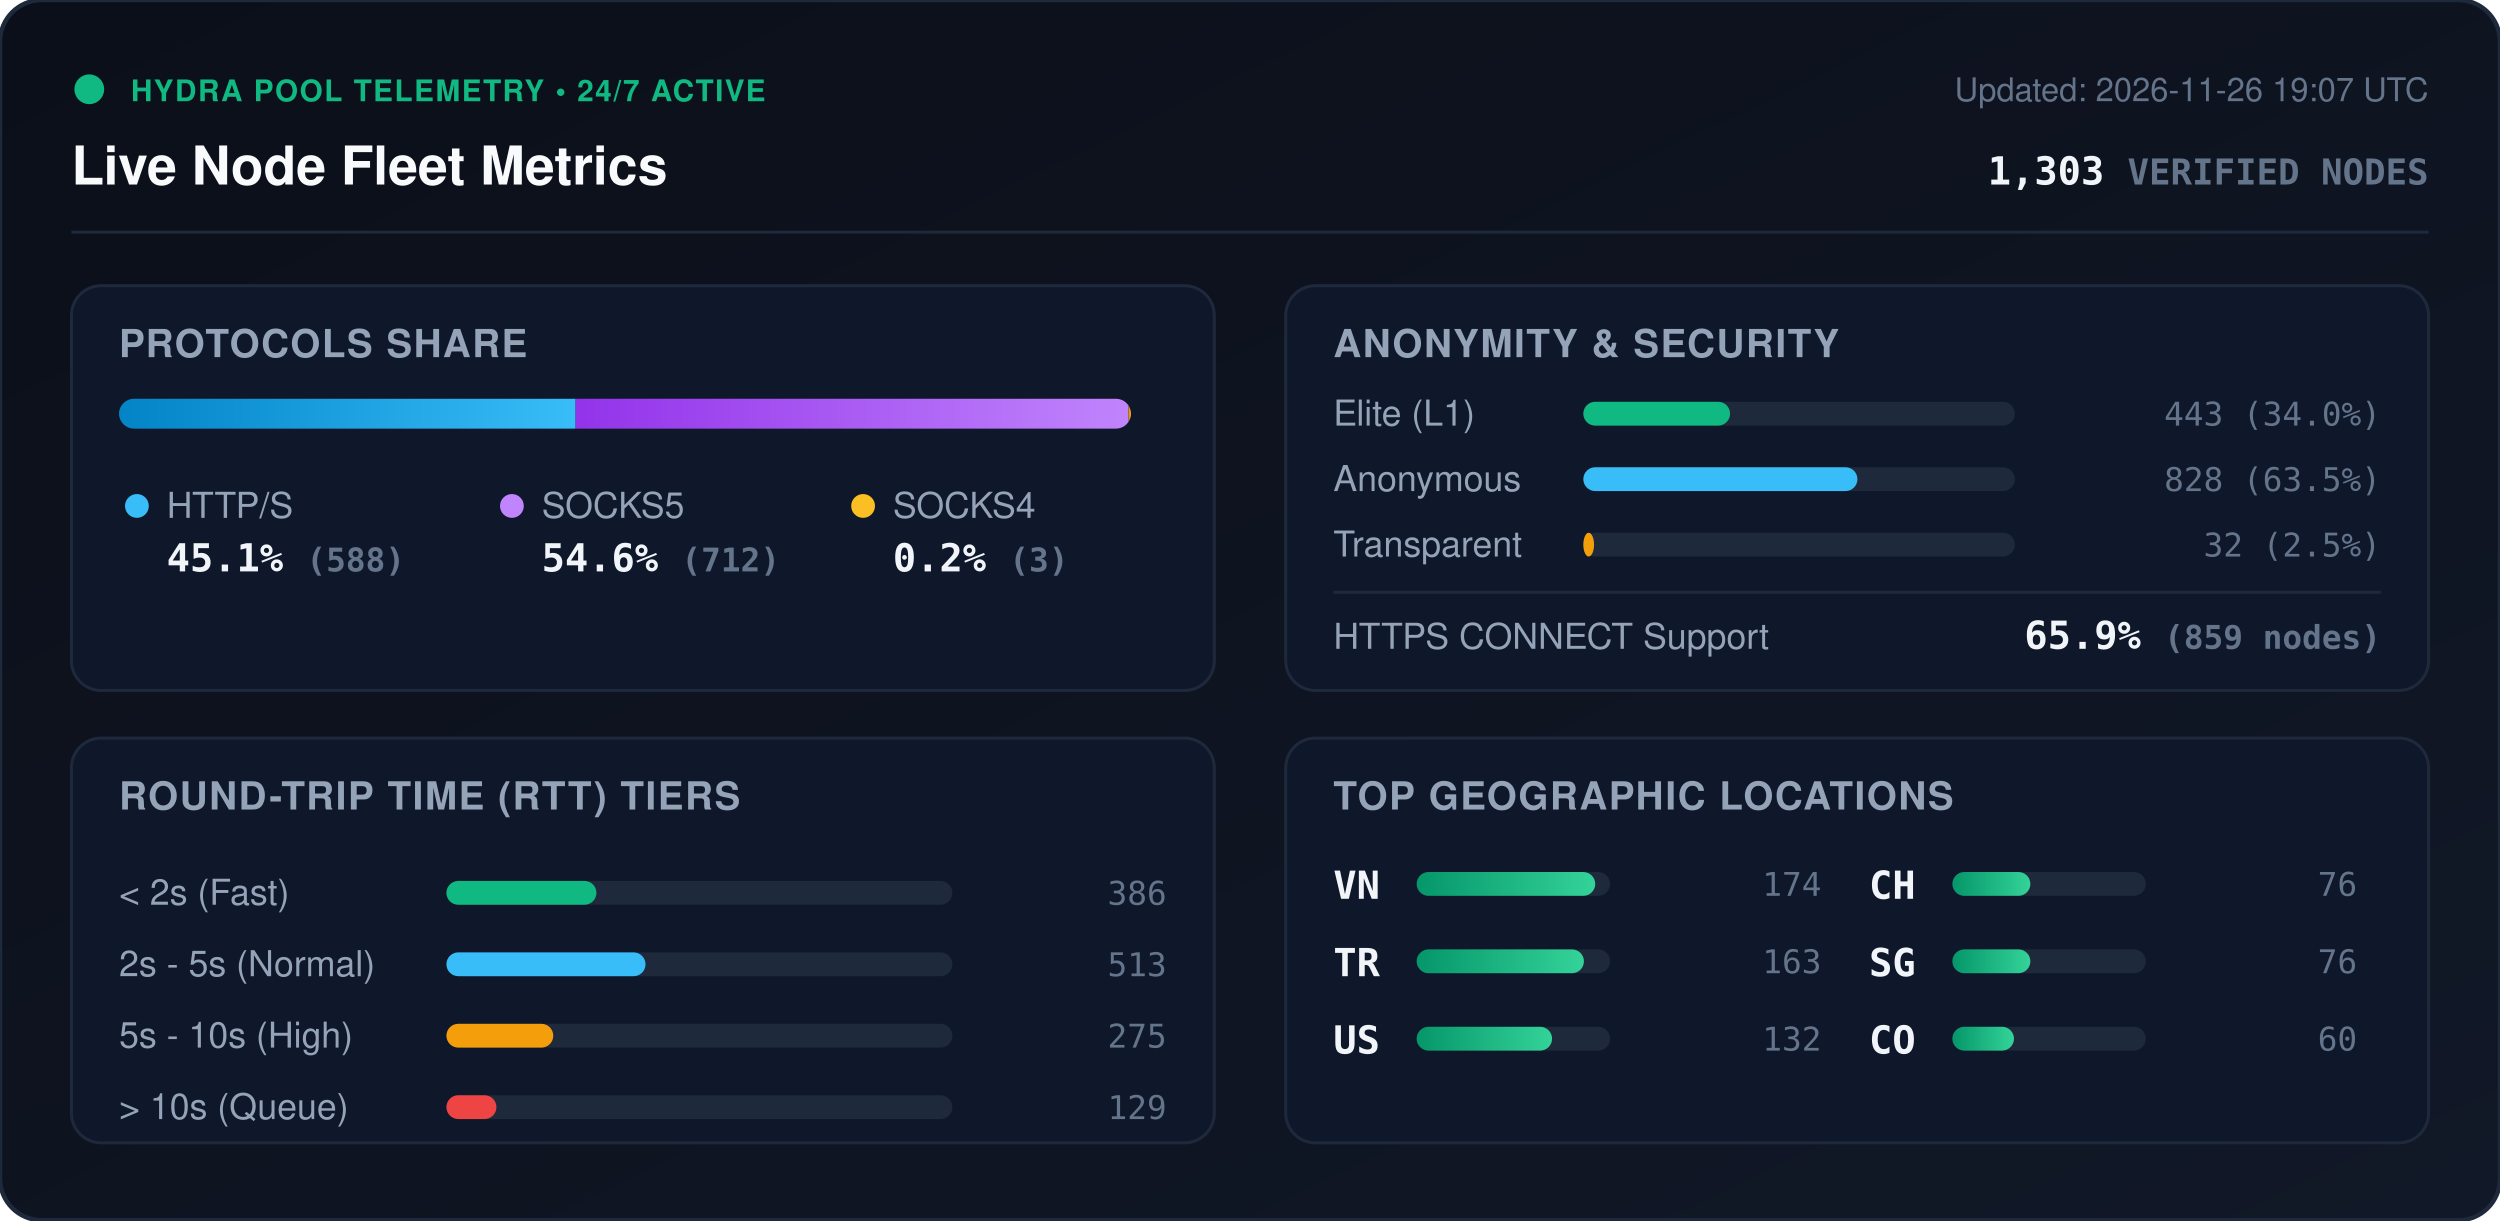
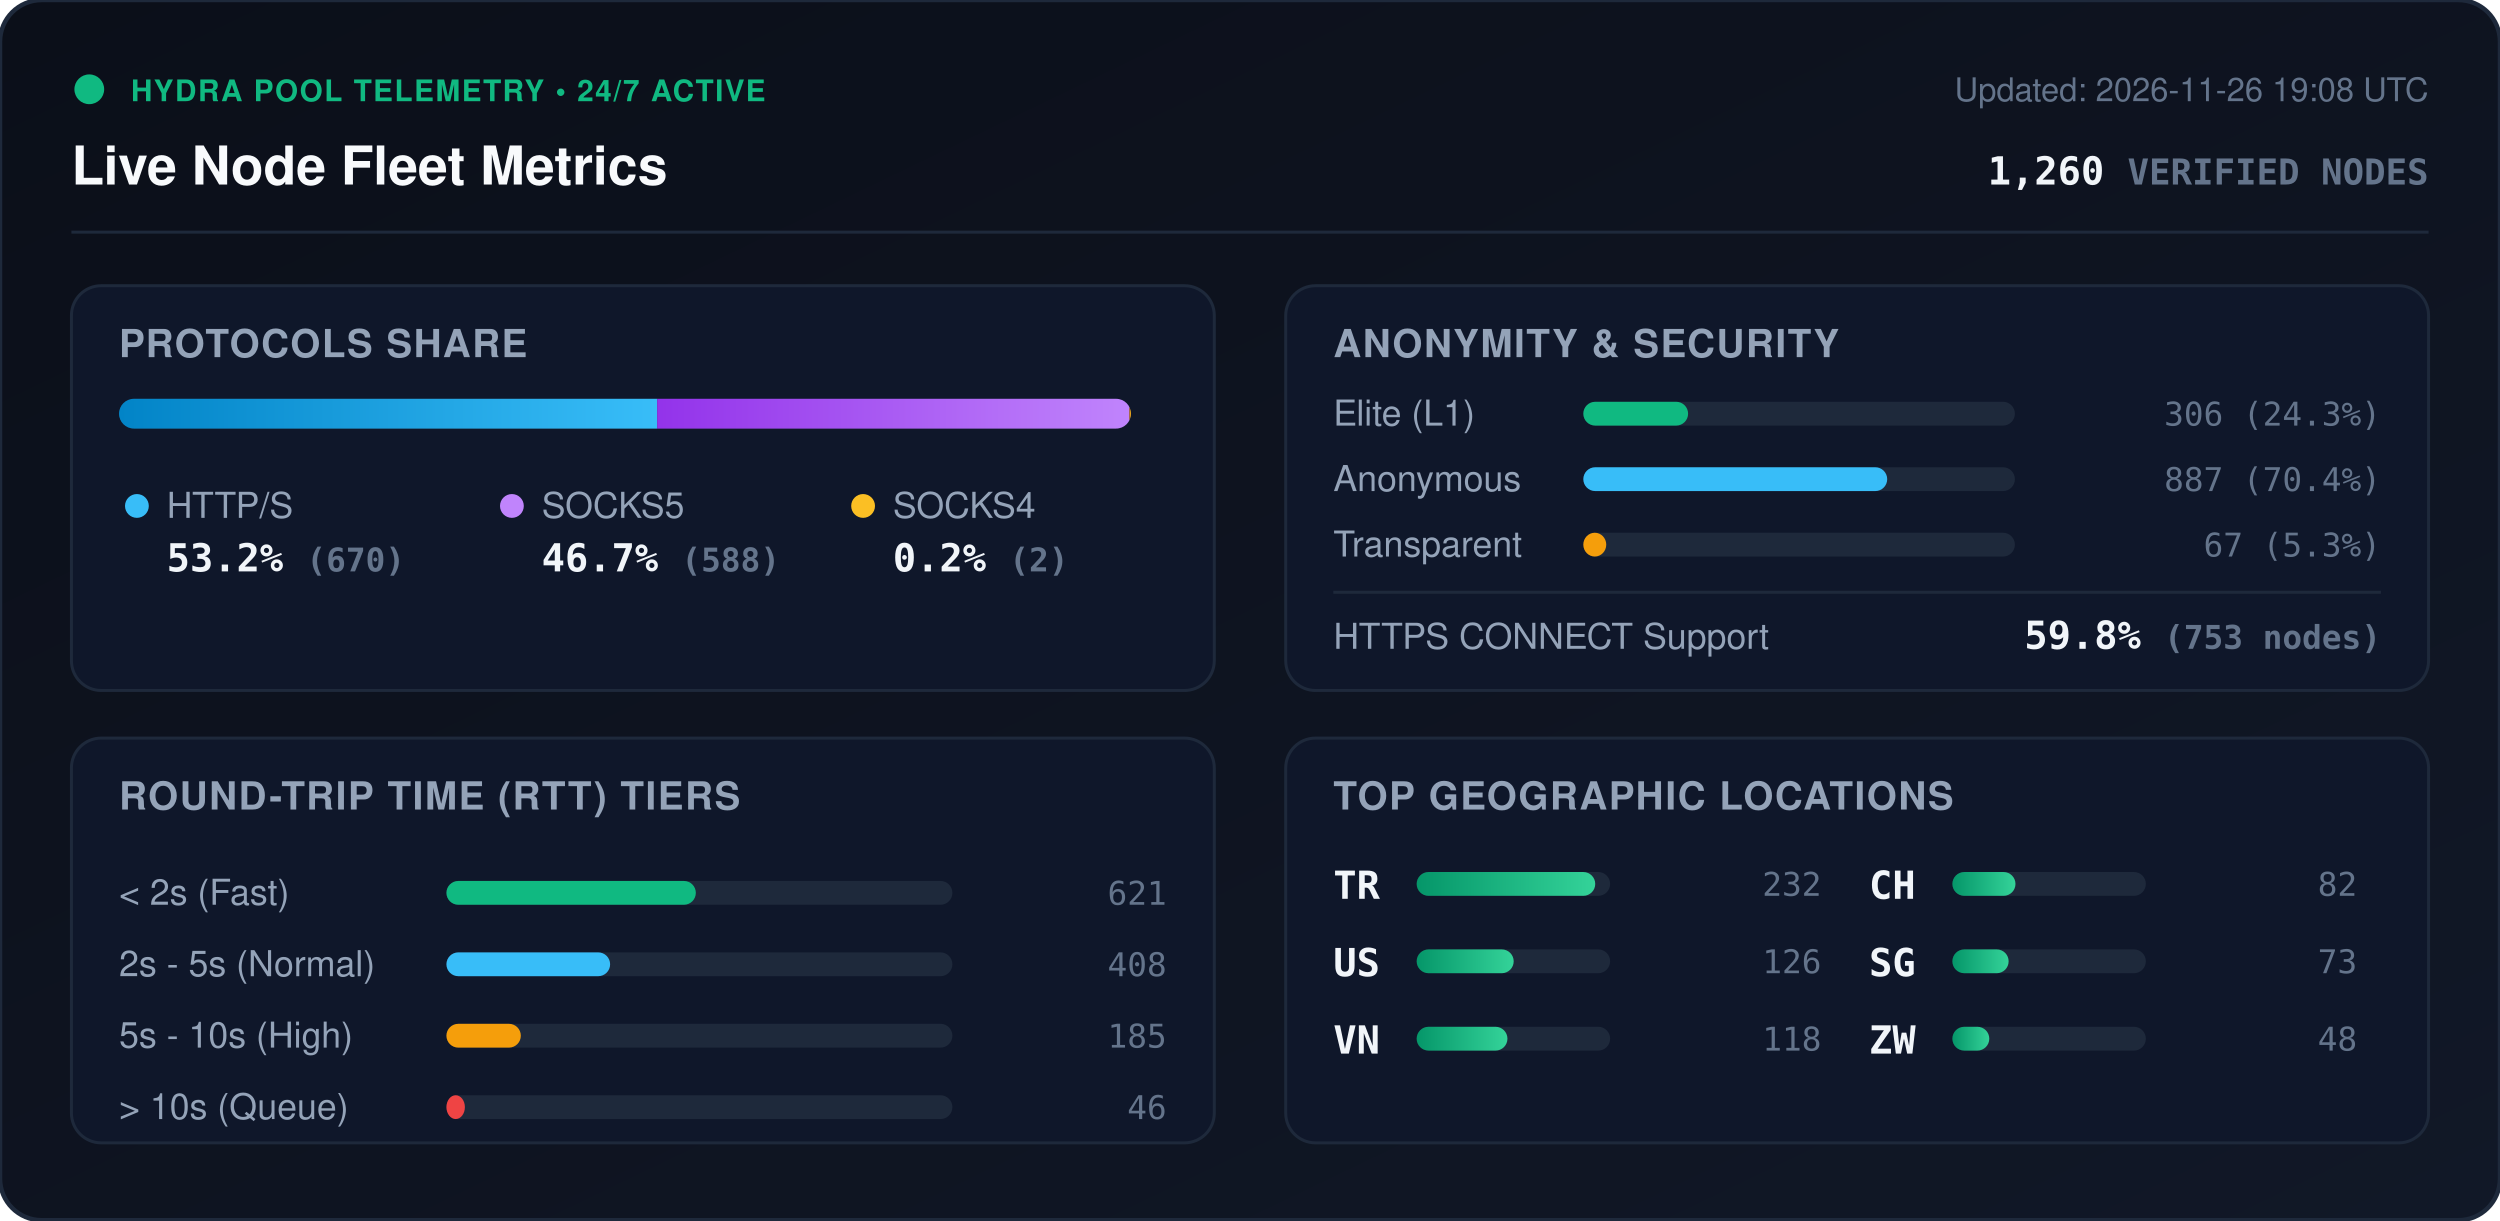
<svg xmlns="http://www.w3.org/2000/svg" viewBox="0 0 840 410" width="840" height="410" style="max-width: 100%; height: auto;">
  <defs>
    <linearGradient id="bg" x1="0%" y1="0%" x2="100%" y2="100%">
      <stop offset="0%" stop-color="#0b0f19" />
      <stop offset="100%" stop-color="#111827" />
    </linearGradient>
    <linearGradient id="bar-http" x1="0%" y1="0%" x2="100%" y2="0%">
      <stop offset="0%" stop-color="#0284c7" />
      <stop offset="100%" stop-color="#38bdf8" />
    </linearGradient>
    <linearGradient id="bar-socks5" x1="0%" y1="0%" x2="100%" y2="0%">
      <stop offset="0%" stop-color="#9333ea" />
      <stop offset="100%" stop-color="#c084fc" />
    </linearGradient>
    <linearGradient id="bar-socks4" x1="0%" y1="0%" x2="100%" y2="0%">
      <stop offset="0%" stop-color="#d97706" />
      <stop offset="100%" stop-color="#fbbf24" />
    </linearGradient>
    <linearGradient id="bar-green" x1="0%" y1="0%" x2="100%" y2="0%">
      <stop offset="0%" stop-color="#059669" />
      <stop offset="100%" stop-color="#34d399" />
    </linearGradient>
    <clipPath id="prog-track-clip">
      <rect width="340.0" height="10" rx="5" />
    </clipPath>
    <style>
      .title { font: 700 18px -apple-system, BlinkMacSystemFont, 'Segoe UI', Helvetica, Arial, sans-serif; fill: #f8fafc; }
      .sub { font: 500 11px -apple-system, BlinkMacSystemFont, 'Segoe UI', Helvetica, Arial, sans-serif; fill: #64748b; }
      .section-hdr { font: 600 13px -apple-system, BlinkMacSystemFont, 'Segoe UI', Helvetica, Arial, sans-serif; fill: #94a3b8; letter-spacing: 0.5px; }
      .metric-val { font: 700 13px -apple-system, BlinkMacSystemFont, 'Segoe UI', Helvetica, Arial, sans-serif; fill: #f1f5f9; }
      .metric-lbl { font: 500 12px -apple-system, BlinkMacSystemFont, 'Segoe UI', Helvetica, Arial, sans-serif; fill: #94a3b8; }
      .badge-txt { font: 700 10px -apple-system, BlinkMacSystemFont, 'Segoe UI', Helvetica, Arial, sans-serif; fill: #10b981; letter-spacing: 0.5px; }
      .mono { font-family: ui-monospace, SFMono-Regular, Menlo, Monaco, Consolas, monospace; }
      .pulse { animation: beacon 2s infinite ease-in-out; }
      @keyframes beacon { 0%, 100% { opacity: 1; } 50% { opacity: 0.35; } }
    </style>
  </defs>
  <rect width="840" height="410" rx="14" fill="url(#bg)" stroke="#1e293b" stroke-width="1.5" />
  <g transform="translate(24, 24)">
    <circle cx="6" cy="6" r="5" fill="#10b981" class="pulse" />
    <text x="20" y="10" class="badge-txt">HYDRA POOL TELEMETRY • 24/7 ACTIVE</text>
    <text x="0" y="38" class="title">Live Node Fleet Metrics</text>
-     <text x="792" y="10" text-anchor="end" class="sub">Updated: 2026-11-26 19:07 UTC</text>
-     <text x="792" y="38" text-anchor="end" class="metric-val mono" fill="#38bdf8">1,303 <tspan font-size="12" fill="#64748b">VERIFIED NODES</tspan>
+     <text x="792" y="10" text-anchor="end" class="sub">Updated: 2026-11-26 19:08 UTC</text>
+     <text x="792" y="38" text-anchor="end" class="metric-val mono" fill="#38bdf8">1,260 <tspan font-size="12" fill="#64748b">VERIFIED NODES</tspan>
    </text>
  </g>
  <line x1="24" y1="78" x2="816" y2="78" stroke="#1e293b" stroke-width="1" />
  <g transform="translate(24, 96)">
    <rect width="384" height="136" rx="10" fill="#0f172a" stroke="#1e293b" />
    <text x="16" y="24" class="section-hdr">PROTOCOLS SHARE</text>
    <g transform="translate(16, 38)">
      <rect width="340.0" height="10" rx="5" fill="#1e293b" />
      <g clip-path="url(#prog-track-clip)">
-         <rect x="0" width="153.4" height="10" fill="url(#bar-http)" />
-         <rect x="153.4" width="185.8" height="10" fill="url(#bar-socks5)" />
-         <rect x="339.2" width="0.8" height="10" fill="url(#bar-socks4)" />
+         <rect x="0" width="180.8" height="10" fill="url(#bar-http)" />
+         <rect x="180.8" width="158.7" height="10" fill="url(#bar-socks5)" />
+         <rect x="339.5" width="0.5" height="10" fill="url(#bar-socks4)" />
      </g>
    </g>
    <g transform="translate(16, 68)">
      <circle cx="6" cy="6" r="4" fill="#38bdf8" />
      <text x="16" y="10" class="metric-lbl">HTTP/S</text>
-       <text x="16" y="28" class="metric-val mono">45.1% <tspan font-size="11" fill="#64748b">(588)</tspan>
+       <text x="16" y="28" class="metric-val mono">53.2% <tspan font-size="11" fill="#64748b">(670)</tspan>
      </text>
      <circle cx="132" cy="6" r="4" fill="#c084fc" />
      <text x="142" y="10" class="metric-lbl">SOCKS5</text>
-       <text x="142" y="28" class="metric-val mono">54.6% <tspan font-size="11" fill="#64748b">(712)</tspan>
+       <text x="142" y="28" class="metric-val mono">46.7% <tspan font-size="11" fill="#64748b">(588)</tspan>
      </text>
      <circle cx="250" cy="6" r="4" fill="#fbbf24" />
      <text x="260" y="10" class="metric-lbl">SOCKS4</text>
-       <text x="260" y="28" class="metric-val mono">0.2% <tspan font-size="11" fill="#64748b">(3)</tspan>
+       <text x="260" y="28" class="metric-val mono">0.2% <tspan font-size="11" fill="#64748b">(2)</tspan>
      </text>
    </g>
  </g>
  <g transform="translate(432, 96)">
    <rect width="384" height="136" rx="10" fill="#0f172a" stroke="#1e293b" />
    <text x="16" y="24" class="section-hdr">ANONYMITY &amp; SECURITY</text>
    <text x="16" y="47" class="metric-lbl">Elite (L1)</text>
    <rect x="100" y="39" width="145.0" height="8" rx="4" fill="#1e293b" />
-     <rect x="100" y="39" width="49.3" height="8" rx="4" fill="#10b981" />
-     <text x="368" y="47" text-anchor="end" class="mono sub" fill="#e2e8f0">443 (34.0%)</text>
+     <rect x="100" y="39" width="35.2" height="8" rx="4" fill="#10b981" />
+     <text x="368" y="47" text-anchor="end" class="mono sub" fill="#e2e8f0">306 (24.3%)</text>
    <text x="16" y="69" class="metric-lbl">Anonymous</text>
    <rect x="100" y="61" width="145.0" height="8" rx="4" fill="#1e293b" />
-     <rect x="100" y="61" width="92.1" height="8" rx="4" fill="#38bdf8" />
-     <text x="368" y="69" text-anchor="end" class="mono sub" fill="#e2e8f0">828 (63.5%)</text>
+     <rect x="100" y="61" width="102.1" height="8" rx="4" fill="#38bdf8" />
+     <text x="368" y="69" text-anchor="end" class="mono sub" fill="#e2e8f0">887 (70.4%)</text>
    <text x="16" y="91" class="metric-lbl">Transparent</text>
    <rect x="100" y="83" width="145.0" height="8" rx="4" fill="#1e293b" />
-     <rect x="100" y="83" width="3.6" height="8" rx="4" fill="#f59e0b" />
-     <text x="368" y="91" text-anchor="end" class="mono sub" fill="#e2e8f0">32 (2.5%)</text>
+     <rect x="100" y="83" width="7.7" height="8" rx="4" fill="#f59e0b" />
+     <text x="368" y="91" text-anchor="end" class="mono sub" fill="#e2e8f0">67 (5.3%)</text>
    <line x1="16" y1="103" x2="368" y2="103" stroke="#1e293b" stroke-width="1" />
    <text x="16" y="122" class="metric-lbl">HTTPS CONNECT Support</text>
-     <text x="368" y="122" text-anchor="end" class="metric-val mono" fill="#34d399">65.9% <tspan font-size="11" fill="#64748b">(859 nodes)</tspan>
+     <text x="368" y="122" text-anchor="end" class="metric-val mono" fill="#34d399">59.8% <tspan font-size="11" fill="#64748b">(753 nodes)</tspan>
    </text>
  </g>
  <g transform="translate(24, 248)">
    <rect width="384" height="136" rx="10" fill="#0f172a" stroke="#1e293b" />
    <text x="16" y="24" class="section-hdr">ROUND-TRIP TIME (RTT) TIERS</text>
    <g transform="translate(16, 42)">
      <text x="0" y="14" class="metric-lbl">&lt; 2s (Fast)</text>
      <rect x="110" y="6" width="170" height="8" rx="4" fill="#1e293b" />
-       <rect x="110" y="6" width="50.4" height="8" rx="4" fill="#10b981" />
-       <text x="352" y="14" text-anchor="end" class="mono sub">386</text>
+       <rect x="110" y="6" width="83.8" height="8" rx="4" fill="#10b981" />
+       <text x="352" y="14" text-anchor="end" class="mono sub">621</text>
      <text x="0" y="38" class="metric-lbl">2s - 5s (Normal)</text>
      <rect x="110" y="30" width="170" height="8" rx="4" fill="#1e293b" />
-       <rect x="110" y="30" width="66.9" height="8" rx="4" fill="#38bdf8" />
-       <text x="352" y="38" text-anchor="end" class="mono sub">513</text>
+       <rect x="110" y="30" width="55.0" height="8" rx="4" fill="#38bdf8" />
+       <text x="352" y="38" text-anchor="end" class="mono sub">408</text>
      <text x="0" y="62" class="metric-lbl">5s - 10s (High)</text>
      <rect x="110" y="54" width="170" height="8" rx="4" fill="#1e293b" />
-       <rect x="110" y="54" width="35.9" height="8" rx="4" fill="#f59e0b" />
-       <text x="352" y="62" text-anchor="end" class="mono sub">275</text>
+       <rect x="110" y="54" width="25.0" height="8" rx="4" fill="#f59e0b" />
+       <text x="352" y="62" text-anchor="end" class="mono sub">185</text>
      <text x="0" y="86" class="metric-lbl">&gt; 10s (Queue)</text>
      <rect x="110" y="78" width="170" height="8" rx="4" fill="#1e293b" />
-       <rect x="110" y="78" width="16.8" height="8" rx="4" fill="#ef4444" />
-       <text x="352" y="86" text-anchor="end" class="mono sub">129</text>
+       <rect x="110" y="78" width="6.2" height="8" rx="4" fill="#ef4444" />
+       <text x="352" y="86" text-anchor="end" class="mono sub">46</text>
    </g>
  </g>
  <g transform="translate(432, 248)">
    <rect width="384" height="136" rx="10" fill="#0f172a" stroke="#1e293b" />
    <text x="16" y="24" class="section-hdr">TOP GEOGRAPHIC LOCATIONS</text>
    <g transform="translate(16, 42)">
      <g transform="translate(0, 0)">
+         <text x="0" y="12" class="mono metric-val" font-size="12">TR</text>
+         <rect x="28" y="3" width="65" height="8" rx="4" fill="#1e293b" />
+         <rect x="28" y="3" width="60.0" height="8" rx="4" fill="url(#bar-green)" />
+         <text x="164" y="11" text-anchor="end" class="mono sub">232</text>
+       </g>
+       <g transform="translate(0, 26)">
+         <text x="0" y="12" class="mono metric-val" font-size="12">US</text>
+         <rect x="28" y="3" width="65" height="8" rx="4" fill="#1e293b" />
+         <rect x="28" y="3" width="32.6" height="8" rx="4" fill="url(#bar-green)" />
+         <text x="164" y="11" text-anchor="end" class="mono sub">126</text>
+       </g>
+       <g transform="translate(0, 52)">
        <text x="0" y="12" class="mono metric-val" font-size="12">VN</text>
        <rect x="28" y="3" width="65" height="8" rx="4" fill="#1e293b" />
-         <rect x="28" y="3" width="60.0" height="8" rx="4" fill="url(#bar-green)" />
-         <text x="164" y="11" text-anchor="end" class="mono sub">174</text>
-       </g>
-       <g transform="translate(0, 26)">
-         <text x="0" y="12" class="mono metric-val" font-size="12">TR</text>
-         <rect x="28" y="3" width="65" height="8" rx="4" fill="#1e293b" />
-         <rect x="28" y="3" width="56.2" height="8" rx="4" fill="url(#bar-green)" />
-         <text x="164" y="11" text-anchor="end" class="mono sub">163</text>
-       </g>
-       <g transform="translate(0, 52)">
-         <text x="0" y="12" class="mono metric-val" font-size="12">US</text>
-         <rect x="28" y="3" width="65" height="8" rx="4" fill="#1e293b" />
-         <rect x="28" y="3" width="45.5" height="8" rx="4" fill="url(#bar-green)" />
-         <text x="164" y="11" text-anchor="end" class="mono sub">132</text>
+         <rect x="28" y="3" width="30.5" height="8" rx="4" fill="url(#bar-green)" />
+         <text x="164" y="11" text-anchor="end" class="mono sub">118</text>
      </g>
      <g transform="translate(180, 0)">
        <text x="0" y="12" class="mono metric-val" font-size="12">CH</text>
        <rect x="28" y="3" width="65" height="8" rx="4" fill="#1e293b" />
-         <rect x="28" y="3" width="26.2" height="8" rx="4" fill="url(#bar-green)" />
-         <text x="164" y="11" text-anchor="end" class="mono sub">76</text>
+         <rect x="28" y="3" width="21.2" height="8" rx="4" fill="url(#bar-green)" />
+         <text x="164" y="11" text-anchor="end" class="mono sub">82</text>
      </g>
      <g transform="translate(180, 26)">
        <text x="0" y="12" class="mono metric-val" font-size="12">SG</text>
        <rect x="28" y="3" width="65" height="8" rx="4" fill="#1e293b" />
-         <rect x="28" y="3" width="26.2" height="8" rx="4" fill="url(#bar-green)" />
-         <text x="164" y="11" text-anchor="end" class="mono sub">76</text>
+         <rect x="28" y="3" width="18.9" height="8" rx="4" fill="url(#bar-green)" />
+         <text x="164" y="11" text-anchor="end" class="mono sub">73</text>
      </g>
      <g transform="translate(180, 52)">
-         <text x="0" y="12" class="mono metric-val" font-size="12">CO</text>
+         <text x="0" y="12" class="mono metric-val" font-size="12">ZW</text>
        <rect x="28" y="3" width="65" height="8" rx="4" fill="#1e293b" />
-         <rect x="28" y="3" width="20.7" height="8" rx="4" fill="url(#bar-green)" />
-         <text x="164" y="11" text-anchor="end" class="mono sub">60</text>
+         <rect x="28" y="3" width="12.4" height="8" rx="4" fill="url(#bar-green)" />
+         <text x="164" y="11" text-anchor="end" class="mono sub">48</text>
      </g>
    </g>
  </g>
</svg>
